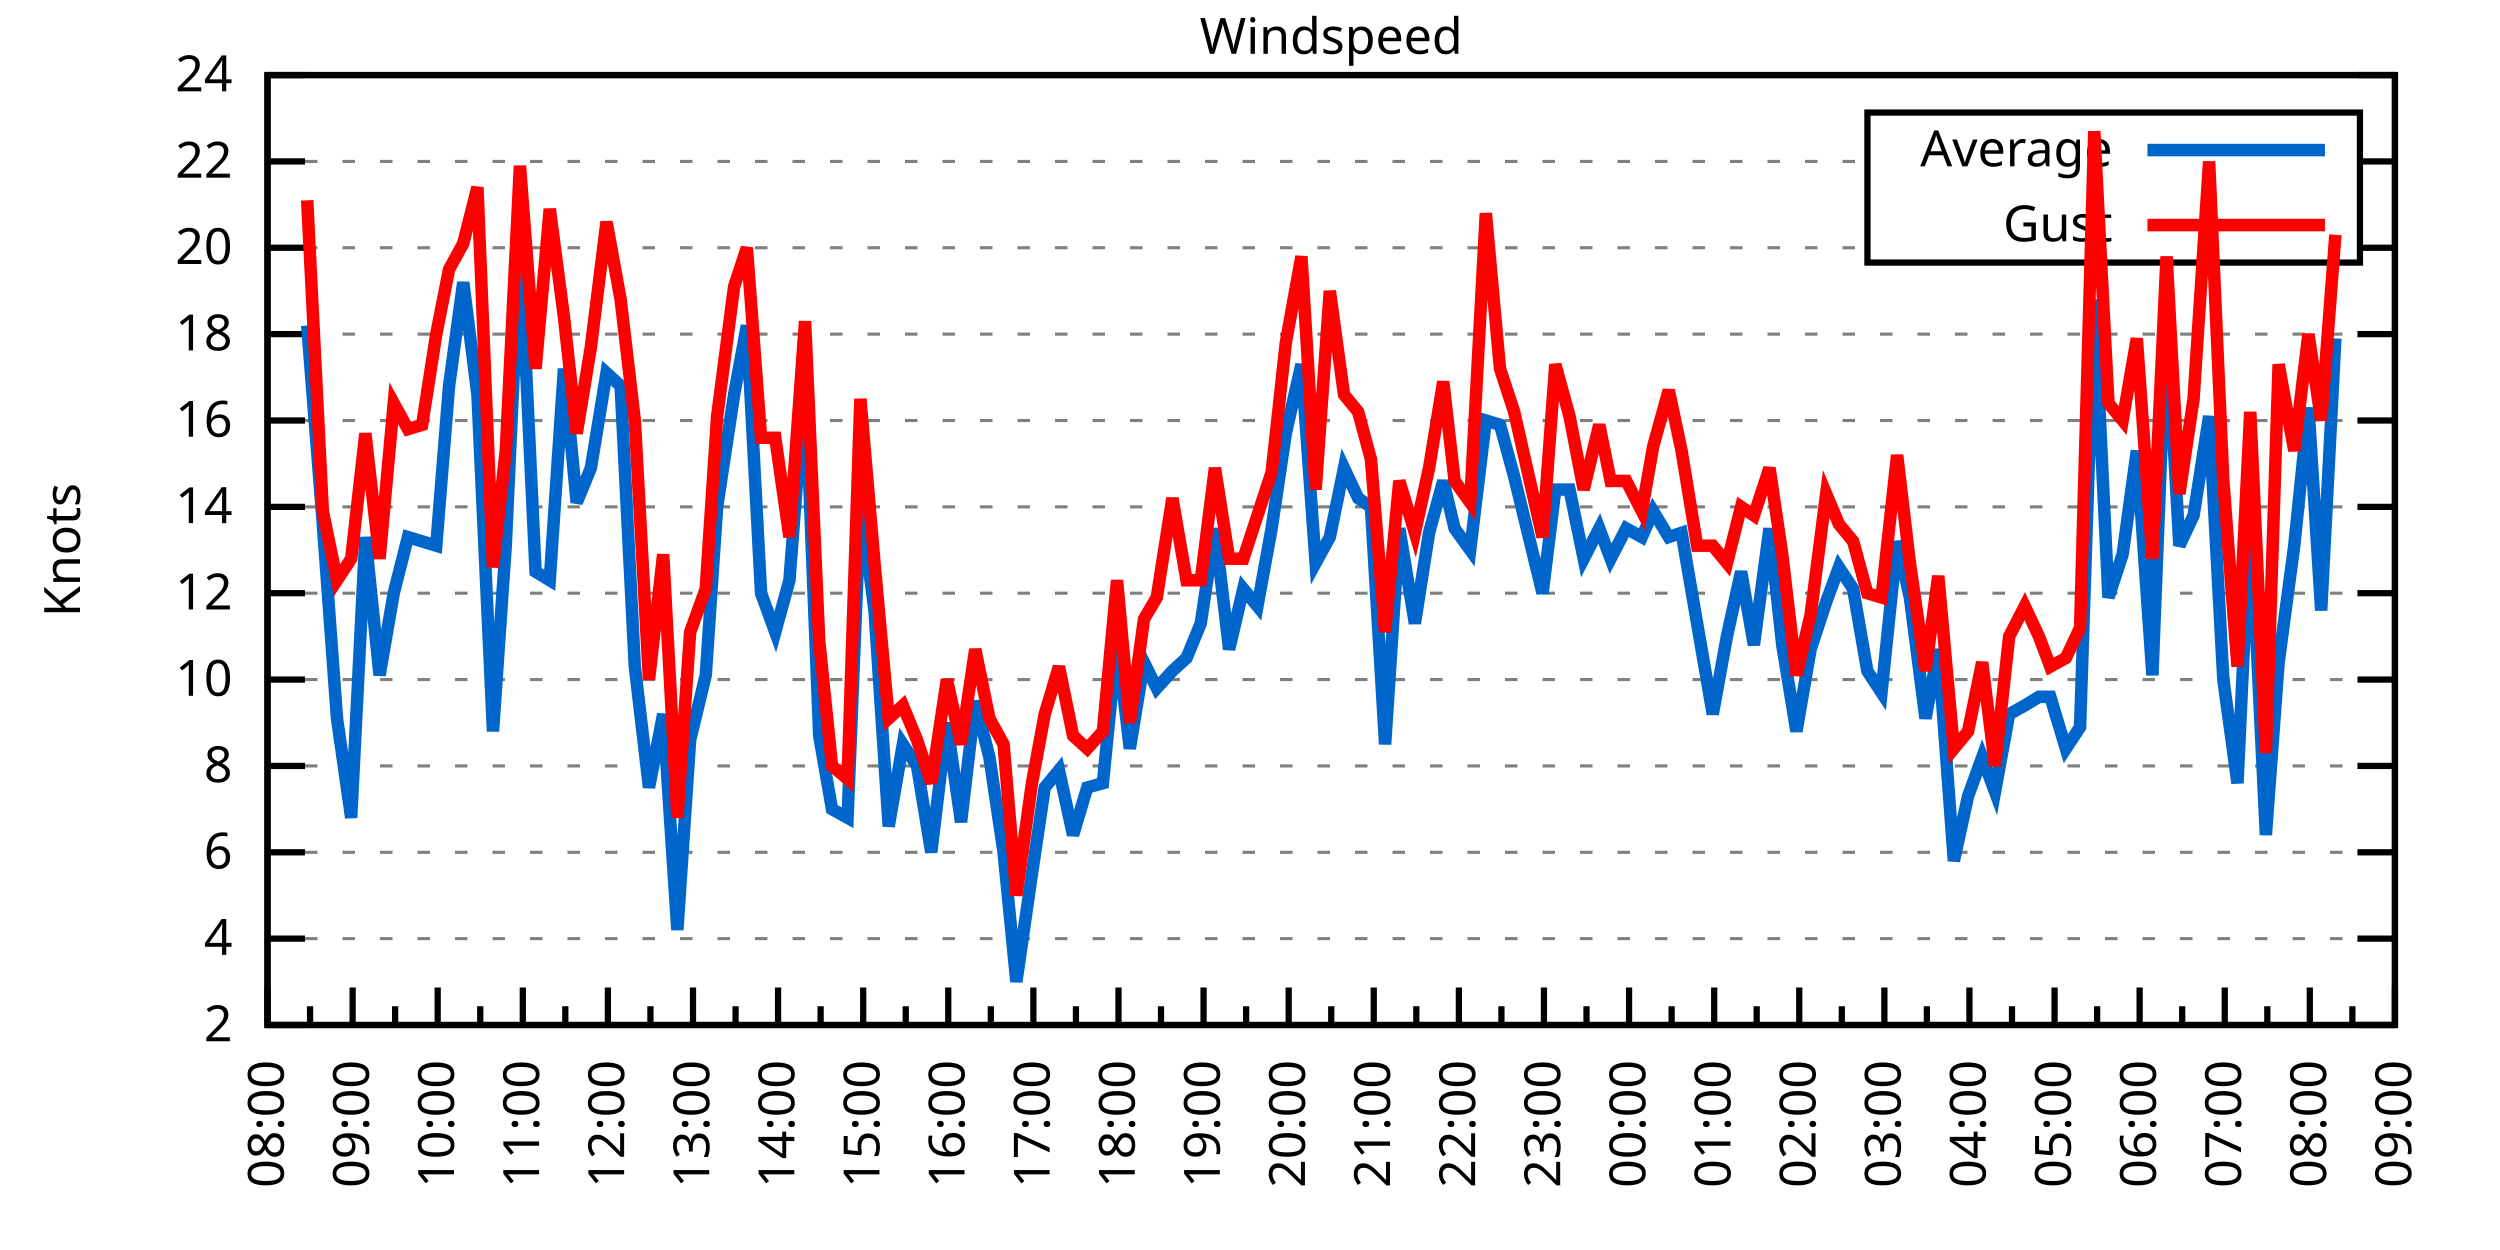
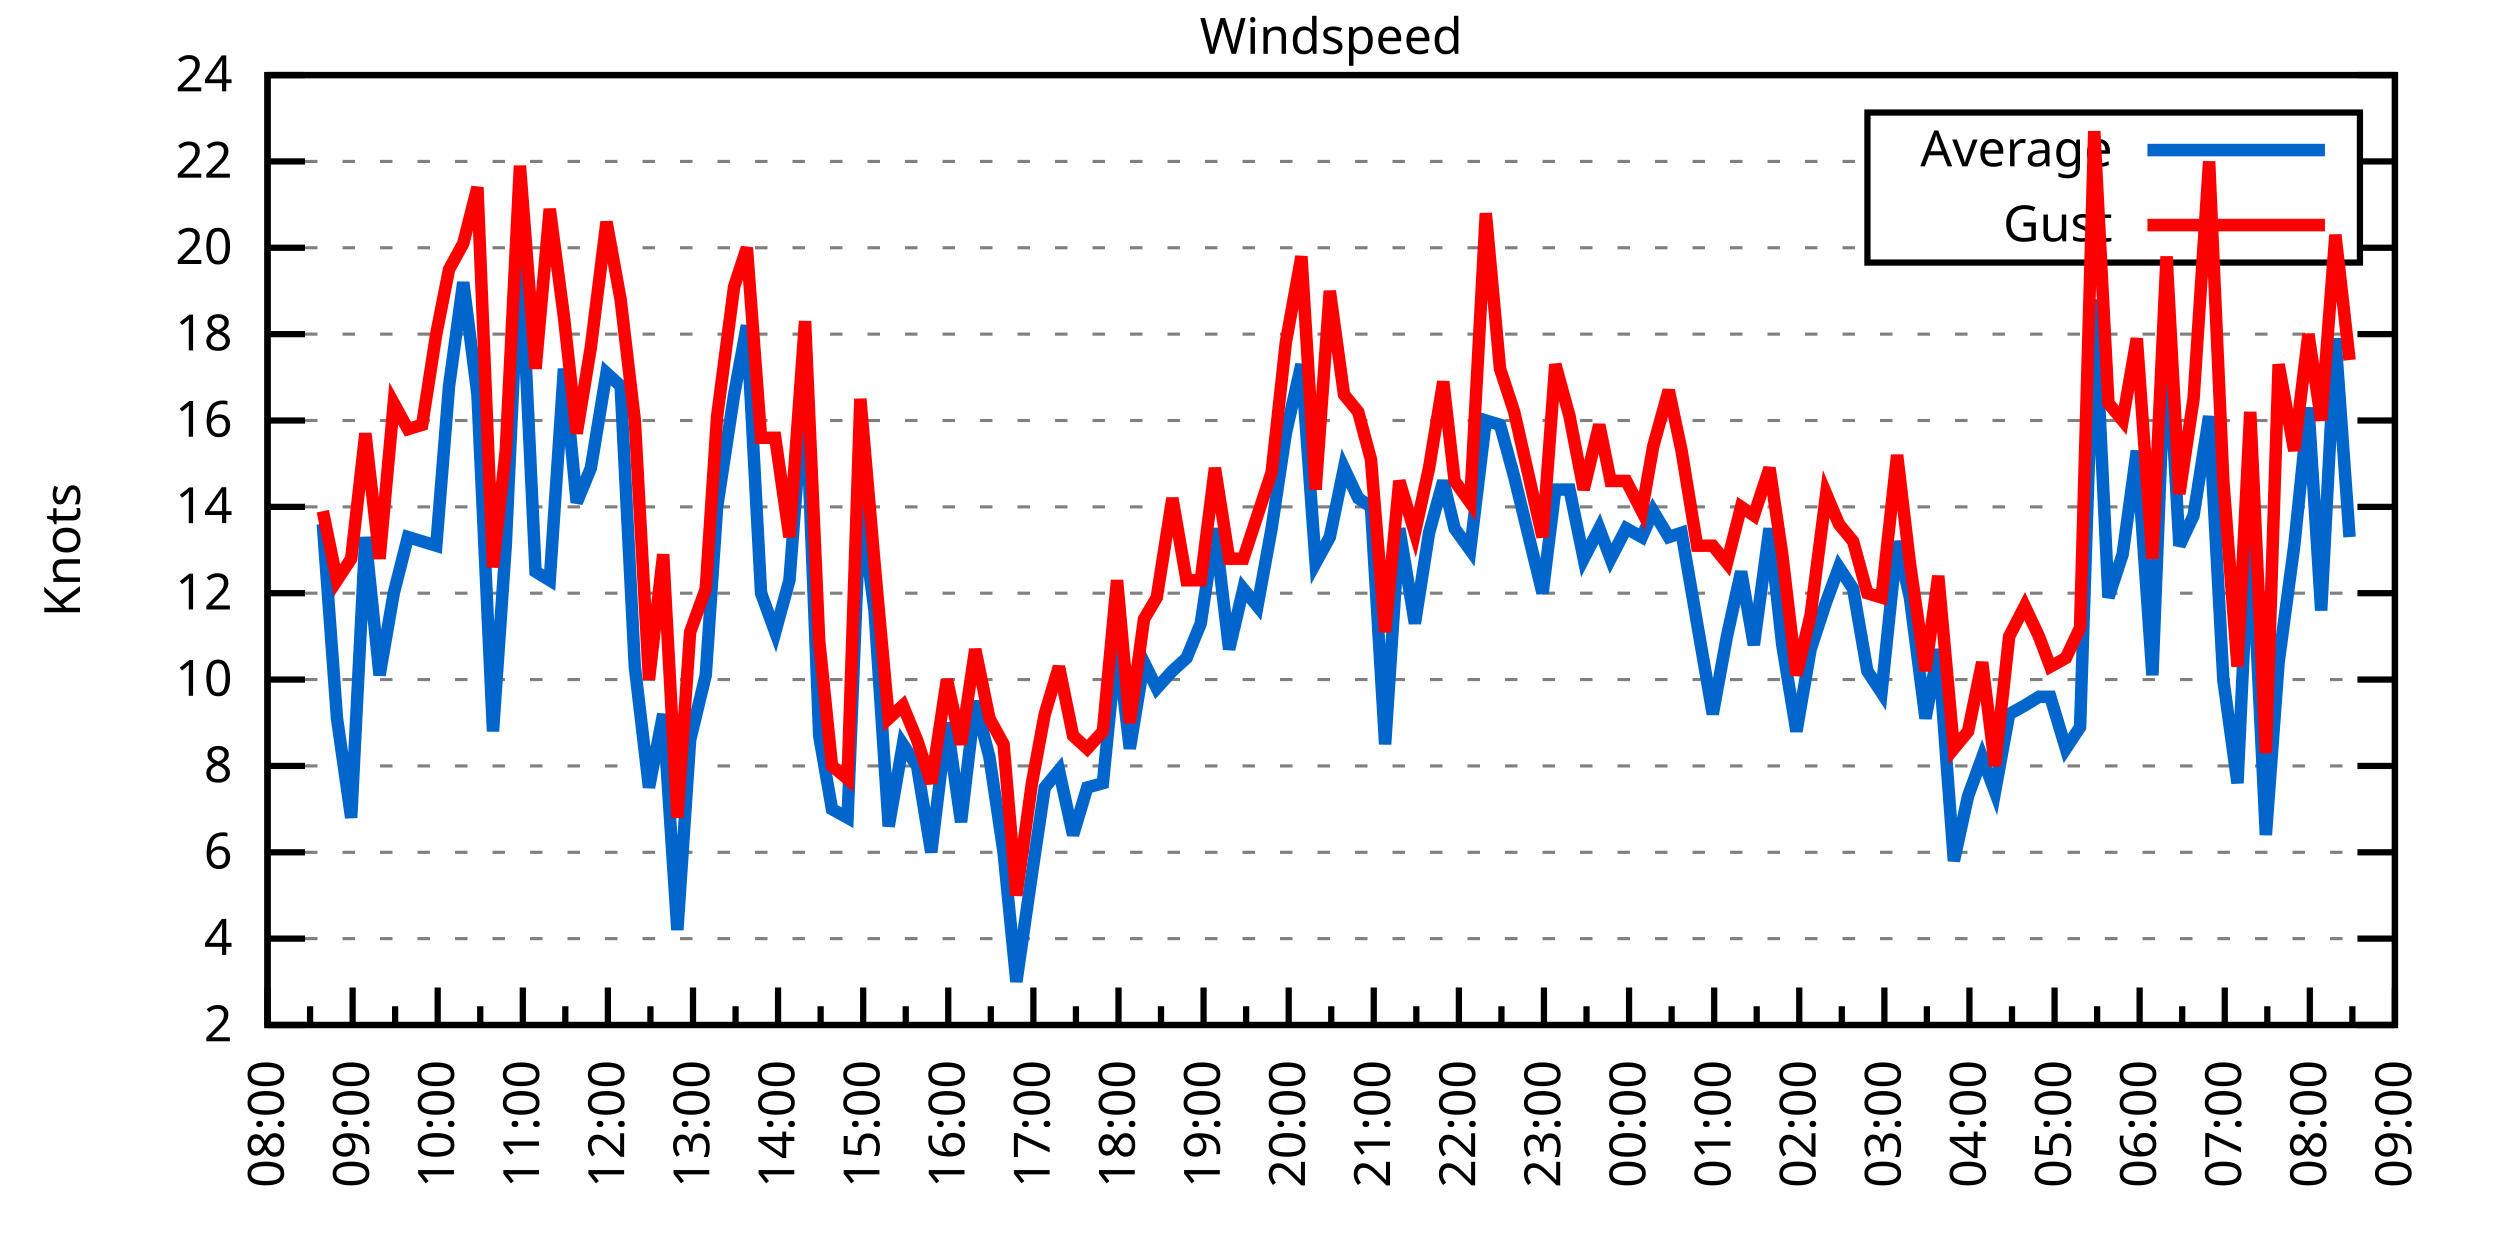
<svg xmlns="http://www.w3.org/2000/svg" xmlns:xlink="http://www.w3.org/1999/xlink" width="400" height="200" viewBox="0 0 400 200">
  <g id="gnuplot_canvas">
    <rect x="0" y="0" width="400" height="200" fill="none" />
    <defs>
      <circle id="gpDot" r="0.5" stroke-width="0.5" stroke="currentColor" />
      <path id="gpPt0" stroke-width="0.333" stroke="currentColor" d="M-1,0 h2 M0,-1 v2" />
      <path id="gpPt1" stroke-width="0.333" stroke="currentColor" d="M-1,-1 L1,1 M1,-1 L-1,1" />
      <path id="gpPt2" stroke-width="0.333" stroke="currentColor" d="M-1,0 L1,0 M0,-1 L0,1 M-1,-1 L1,1 M-1,1 L1,-1" />
      <rect id="gpPt3" stroke-width="0.333" stroke="currentColor" x="-1" y="-1" width="2" height="2" />
      <rect id="gpPt4" stroke-width="0.333" stroke="currentColor" fill="currentColor" x="-1" y="-1" width="2" height="2" />
      <circle id="gpPt5" stroke-width="0.333" stroke="currentColor" cx="0" cy="0" r="1" />
      <use xlink:href="#gpPt5" id="gpPt6" fill="currentColor" stroke="none" />
      <path id="gpPt7" stroke-width="0.333" stroke="currentColor" d="M0,-1.33 L-1.33,0.67 L1.33,0.67 z" />
      <use xlink:href="#gpPt7" id="gpPt8" fill="currentColor" stroke="none" />
      <use xlink:href="#gpPt7" id="gpPt9" stroke="currentColor" transform="rotate(180)" />
      <use xlink:href="#gpPt9" id="gpPt10" fill="currentColor" stroke="none" />
      <use xlink:href="#gpPt3" id="gpPt11" stroke="currentColor" transform="rotate(45)" />
      <use xlink:href="#gpPt11" id="gpPt12" fill="currentColor" stroke="none" />
      <path id="gpPt13" stroke-width="0.333" stroke="currentColor" d="M0,1.330 L1.265,0.411 L0.782,-1.067 L-0.782,-1.076 L-1.265,0.411 z" />
      <use xlink:href="#gpPt13" id="gpPt14" fill="currentColor" stroke="none" />
      <filter id="textbox" filterUnits="objectBoundingBox" x="0" y="0" height="1" width="1">
        <feFlood flood-color="white" flood-opacity="1" result="bgnd" />
        <feComposite in="SourceGraphic" in2="bgnd" operator="atop" />
      </filter>
      <filter id="greybox" filterUnits="objectBoundingBox" x="0" y="0" height="1" width="1">
        <feFlood flood-color="lightgrey" flood-opacity="1" result="grey" />
        <feComposite in="SourceGraphic" in2="grey" operator="atop" />
      </filter>
    </defs>
    <g fill="none" color="white" stroke="currentColor" stroke-width="1.00" stroke-linecap="butt" stroke-linejoin="miter">
</g>
    <g fill="none" color="black" stroke="currentColor" stroke-width="1.00" stroke-linecap="butt" stroke-linejoin="miter">
      <g stroke="none" shape-rendering="crispEdges">
        <polygon fill="rgb(255, 255, 255)" points="42.80,164.00 383.18,164.00 383.18,12.02 42.80,12.02 " />
      </g>
    </g>
    <g fill="none" color="black" stroke="currentColor" stroke-width="1.00" stroke-linecap="butt" stroke-linejoin="miter">
</g>
    <g fill="none" color="black" stroke="black" stroke-width="0.50" stroke-linecap="butt" stroke-linejoin="miter">
</g>
    <g fill="none" color="gray" stroke="currentColor" stroke-width="0.50" stroke-linecap="butt" stroke-linejoin="miter">
      <path stroke="gray" stroke-dasharray="2,4" class="gridline" d="M42.80,164.00 L383.19,164.00  " />
    </g>
    <g fill="none" color="gray" stroke="gray" stroke-width="1.00" stroke-linecap="butt" stroke-linejoin="miter">
</g>
    <g fill="none" color="black" stroke="currentColor" stroke-width="1.00" stroke-linecap="butt" stroke-linejoin="miter">
      <path stroke="black" d="M42.80,164.00 L48.80,164.00 M383.19,164.00 L377.19,164.00  " />
      <g transform="translate(37.20,166.60)" stroke="none" fill="black" font-family="Sans" font-size="8.00" text-anchor="end">
        <text>
          <tspan font-family="Sans"> 2</tspan>
        </text>
      </g>
    </g>
    <g fill="none" color="black" stroke="currentColor" stroke-width="1.00" stroke-linecap="butt" stroke-linejoin="miter">
</g>
    <g fill="none" color="black" stroke="black" stroke-width="0.50" stroke-linecap="butt" stroke-linejoin="miter">
</g>
    <g fill="none" color="gray" stroke="currentColor" stroke-width="0.50" stroke-linecap="butt" stroke-linejoin="miter">
      <path stroke="gray" stroke-dasharray="2,4" class="gridline" d="M42.80,150.18 L383.19,150.18  " />
    </g>
    <g fill="none" color="gray" stroke="gray" stroke-width="1.00" stroke-linecap="butt" stroke-linejoin="miter">
</g>
    <g fill="none" color="black" stroke="currentColor" stroke-width="1.00" stroke-linecap="butt" stroke-linejoin="miter">
      <path stroke="black" d="M42.80,150.18 L48.80,150.18 M383.19,150.18 L377.19,150.18  " />
      <g transform="translate(37.20,152.78)" stroke="none" fill="black" font-family="Sans" font-size="8.00" text-anchor="end">
        <text>
          <tspan font-family="Sans"> 4</tspan>
        </text>
      </g>
    </g>
    <g fill="none" color="black" stroke="currentColor" stroke-width="1.00" stroke-linecap="butt" stroke-linejoin="miter">
</g>
    <g fill="none" color="black" stroke="black" stroke-width="0.50" stroke-linecap="butt" stroke-linejoin="miter">
</g>
    <g fill="none" color="gray" stroke="currentColor" stroke-width="0.50" stroke-linecap="butt" stroke-linejoin="miter">
      <path stroke="gray" stroke-dasharray="2,4" class="gridline" d="M42.80,136.37 L383.19,136.37  " />
    </g>
    <g fill="none" color="gray" stroke="gray" stroke-width="1.00" stroke-linecap="butt" stroke-linejoin="miter">
</g>
    <g fill="none" color="black" stroke="currentColor" stroke-width="1.00" stroke-linecap="butt" stroke-linejoin="miter">
      <path stroke="black" d="M42.80,136.37 L48.80,136.37 M383.19,136.37 L377.19,136.37  " />
      <g transform="translate(37.20,138.97)" stroke="none" fill="black" font-family="Sans" font-size="8.00" text-anchor="end">
        <text>
          <tspan font-family="Sans"> 6</tspan>
        </text>
      </g>
    </g>
    <g fill="none" color="black" stroke="currentColor" stroke-width="1.00" stroke-linecap="butt" stroke-linejoin="miter">
</g>
    <g fill="none" color="black" stroke="black" stroke-width="0.50" stroke-linecap="butt" stroke-linejoin="miter">
</g>
    <g fill="none" color="gray" stroke="currentColor" stroke-width="0.50" stroke-linecap="butt" stroke-linejoin="miter">
      <path stroke="gray" stroke-dasharray="2,4" class="gridline" d="M42.80,122.55 L383.19,122.55  " />
    </g>
    <g fill="none" color="gray" stroke="gray" stroke-width="1.00" stroke-linecap="butt" stroke-linejoin="miter">
</g>
    <g fill="none" color="black" stroke="currentColor" stroke-width="1.00" stroke-linecap="butt" stroke-linejoin="miter">
      <path stroke="black" d="M42.80,122.55 L48.80,122.55 M383.19,122.55 L377.19,122.55  " />
      <g transform="translate(37.20,125.15)" stroke="none" fill="black" font-family="Sans" font-size="8.00" text-anchor="end">
        <text>
          <tspan font-family="Sans"> 8</tspan>
        </text>
      </g>
    </g>
    <g fill="none" color="black" stroke="currentColor" stroke-width="1.00" stroke-linecap="butt" stroke-linejoin="miter">
</g>
    <g fill="none" color="black" stroke="black" stroke-width="0.50" stroke-linecap="butt" stroke-linejoin="miter">
</g>
    <g fill="none" color="gray" stroke="currentColor" stroke-width="0.50" stroke-linecap="butt" stroke-linejoin="miter">
      <path stroke="gray" stroke-dasharray="2,4" class="gridline" d="M42.80,108.73 L383.19,108.73  " />
    </g>
    <g fill="none" color="gray" stroke="gray" stroke-width="1.00" stroke-linecap="butt" stroke-linejoin="miter">
</g>
    <g fill="none" color="black" stroke="currentColor" stroke-width="1.00" stroke-linecap="butt" stroke-linejoin="miter">
      <path stroke="black" d="M42.80,108.73 L48.80,108.73 M383.19,108.73 L377.19,108.73  " />
      <g transform="translate(37.20,111.33)" stroke="none" fill="black" font-family="Sans" font-size="8.00" text-anchor="end">
        <text>
          <tspan font-family="Sans"> 10</tspan>
        </text>
      </g>
    </g>
    <g fill="none" color="black" stroke="currentColor" stroke-width="1.00" stroke-linecap="butt" stroke-linejoin="miter">
</g>
    <g fill="none" color="black" stroke="black" stroke-width="0.50" stroke-linecap="butt" stroke-linejoin="miter">
</g>
    <g fill="none" color="gray" stroke="currentColor" stroke-width="0.50" stroke-linecap="butt" stroke-linejoin="miter">
      <path stroke="gray" stroke-dasharray="2,4" class="gridline" d="M42.80,94.91 L383.19,94.91  " />
    </g>
    <g fill="none" color="gray" stroke="gray" stroke-width="1.00" stroke-linecap="butt" stroke-linejoin="miter">
</g>
    <g fill="none" color="black" stroke="currentColor" stroke-width="1.00" stroke-linecap="butt" stroke-linejoin="miter">
      <path stroke="black" d="M42.80,94.91 L48.80,94.91 M383.19,94.91 L377.19,94.91  " />
      <g transform="translate(37.20,97.51)" stroke="none" fill="black" font-family="Sans" font-size="8.00" text-anchor="end">
        <text>
          <tspan font-family="Sans"> 12</tspan>
        </text>
      </g>
    </g>
    <g fill="none" color="black" stroke="currentColor" stroke-width="1.00" stroke-linecap="butt" stroke-linejoin="miter">
</g>
    <g fill="none" color="black" stroke="black" stroke-width="0.50" stroke-linecap="butt" stroke-linejoin="miter">
</g>
    <g fill="none" color="gray" stroke="currentColor" stroke-width="0.50" stroke-linecap="butt" stroke-linejoin="miter">
      <path stroke="gray" stroke-dasharray="2,4" class="gridline" d="M42.80,81.10 L383.19,81.10  " />
    </g>
    <g fill="none" color="gray" stroke="gray" stroke-width="1.00" stroke-linecap="butt" stroke-linejoin="miter">
</g>
    <g fill="none" color="black" stroke="currentColor" stroke-width="1.00" stroke-linecap="butt" stroke-linejoin="miter">
      <path stroke="black" d="M42.80,81.10 L48.80,81.10 M383.19,81.10 L377.19,81.10  " />
      <g transform="translate(37.20,83.70)" stroke="none" fill="black" font-family="Sans" font-size="8.00" text-anchor="end">
        <text>
          <tspan font-family="Sans"> 14</tspan>
        </text>
      </g>
    </g>
    <g fill="none" color="black" stroke="currentColor" stroke-width="1.00" stroke-linecap="butt" stroke-linejoin="miter">
</g>
    <g fill="none" color="black" stroke="black" stroke-width="0.50" stroke-linecap="butt" stroke-linejoin="miter">
</g>
    <g fill="none" color="gray" stroke="currentColor" stroke-width="0.50" stroke-linecap="butt" stroke-linejoin="miter">
      <path stroke="gray" stroke-dasharray="2,4" class="gridline" d="M42.80,67.28 L383.19,67.28  " />
    </g>
    <g fill="none" color="gray" stroke="gray" stroke-width="1.00" stroke-linecap="butt" stroke-linejoin="miter">
</g>
    <g fill="none" color="black" stroke="currentColor" stroke-width="1.00" stroke-linecap="butt" stroke-linejoin="miter">
      <path stroke="black" d="M42.80,67.28 L48.80,67.28 M383.19,67.28 L377.19,67.28  " />
      <g transform="translate(37.20,69.88)" stroke="none" fill="black" font-family="Sans" font-size="8.00" text-anchor="end">
        <text>
          <tspan font-family="Sans"> 16</tspan>
        </text>
      </g>
    </g>
    <g fill="none" color="black" stroke="currentColor" stroke-width="1.00" stroke-linecap="butt" stroke-linejoin="miter">
</g>
    <g fill="none" color="black" stroke="black" stroke-width="0.50" stroke-linecap="butt" stroke-linejoin="miter">
</g>
    <g fill="none" color="gray" stroke="currentColor" stroke-width="0.50" stroke-linecap="butt" stroke-linejoin="miter">
      <path stroke="gray" stroke-dasharray="2,4" class="gridline" d="M42.80,53.46 L383.19,53.46  " />
    </g>
    <g fill="none" color="gray" stroke="gray" stroke-width="1.00" stroke-linecap="butt" stroke-linejoin="miter">
</g>
    <g fill="none" color="black" stroke="currentColor" stroke-width="1.00" stroke-linecap="butt" stroke-linejoin="miter">
      <path stroke="black" d="M42.80,53.46 L48.80,53.46 M383.19,53.46 L377.19,53.46  " />
      <g transform="translate(37.20,56.06)" stroke="none" fill="black" font-family="Sans" font-size="8.00" text-anchor="end">
        <text>
          <tspan font-family="Sans"> 18</tspan>
        </text>
      </g>
    </g>
    <g fill="none" color="black" stroke="currentColor" stroke-width="1.00" stroke-linecap="butt" stroke-linejoin="miter">
</g>
    <g fill="none" color="black" stroke="black" stroke-width="0.50" stroke-linecap="butt" stroke-linejoin="miter">
</g>
    <g fill="none" color="gray" stroke="currentColor" stroke-width="0.50" stroke-linecap="butt" stroke-linejoin="miter">
      <path stroke="gray" stroke-dasharray="2,4" class="gridline" d="M42.80,39.64 L298.79,39.64 M377.59,39.64 L383.19,39.64  " />
    </g>
    <g fill="none" color="gray" stroke="gray" stroke-width="1.00" stroke-linecap="butt" stroke-linejoin="miter">
</g>
    <g fill="none" color="black" stroke="currentColor" stroke-width="1.00" stroke-linecap="butt" stroke-linejoin="miter">
      <path stroke="black" d="M42.80,39.64 L48.80,39.64 M383.19,39.64 L377.19,39.64  " />
      <g transform="translate(37.20,42.24)" stroke="none" fill="black" font-family="Sans" font-size="8.00" text-anchor="end">
        <text>
          <tspan font-family="Sans"> 20</tspan>
        </text>
      </g>
    </g>
    <g fill="none" color="black" stroke="currentColor" stroke-width="1.00" stroke-linecap="butt" stroke-linejoin="miter">
</g>
    <g fill="none" color="black" stroke="black" stroke-width="0.50" stroke-linecap="butt" stroke-linejoin="miter">
</g>
    <g fill="none" color="gray" stroke="currentColor" stroke-width="0.50" stroke-linecap="butt" stroke-linejoin="miter">
      <path stroke="gray" stroke-dasharray="2,4" class="gridline" d="M42.80,25.83 L298.79,25.83 M377.59,25.83 L383.19,25.83  " />
    </g>
    <g fill="none" color="gray" stroke="gray" stroke-width="1.00" stroke-linecap="butt" stroke-linejoin="miter">
</g>
    <g fill="none" color="black" stroke="currentColor" stroke-width="1.00" stroke-linecap="butt" stroke-linejoin="miter">
      <path stroke="black" d="M42.80,25.83 L48.80,25.83 M383.19,25.83 L377.19,25.83  " />
      <g transform="translate(37.20,28.43)" stroke="none" fill="black" font-family="Sans" font-size="8.00" text-anchor="end">
        <text>
          <tspan font-family="Sans"> 22</tspan>
        </text>
      </g>
    </g>
    <g fill="none" color="black" stroke="currentColor" stroke-width="1.00" stroke-linecap="butt" stroke-linejoin="miter">
</g>
    <g fill="none" color="black" stroke="black" stroke-width="0.50" stroke-linecap="butt" stroke-linejoin="miter">
</g>
    <g fill="none" color="gray" stroke="currentColor" stroke-width="0.50" stroke-linecap="butt" stroke-linejoin="miter">
      <path stroke="gray" stroke-dasharray="2,4" class="gridline" d="M42.80,12.01 L383.19,12.01  " />
    </g>
    <g fill="none" color="gray" stroke="gray" stroke-width="1.00" stroke-linecap="butt" stroke-linejoin="miter">
</g>
    <g fill="none" color="black" stroke="currentColor" stroke-width="1.00" stroke-linecap="butt" stroke-linejoin="miter">
      <path stroke="black" d="M42.80,12.01 L48.80,12.01 M383.19,12.01 L377.19,12.01  " />
      <g transform="translate(37.20,14.61)" stroke="none" fill="black" font-family="Sans" font-size="8.00" text-anchor="end">
        <text>
          <tspan font-family="Sans"> 24</tspan>
        </text>
      </g>
    </g>
    <g fill="none" color="black" stroke="currentColor" stroke-width="1.00" stroke-linecap="butt" stroke-linejoin="miter">
      <path stroke="black" d="M42.80,164.00 L42.80,158.00  " />
      <g transform="translate(45.40,169.60) rotate(270)" stroke="none" fill="black" font-family="Sans" font-size="8.00" text-anchor="end">
        <text>
          <tspan font-family="Sans">08:00</tspan>
        </text>
      </g>
    </g>
    <g fill="none" color="black" stroke="currentColor" stroke-width="1.00" stroke-linecap="butt" stroke-linejoin="miter">
      <path stroke="black" d="M49.61,164.00 L49.61,161.00 M56.42,164.00 L56.42,158.00  " />
      <g transform="translate(59.02,169.60) rotate(270)" stroke="none" fill="black" font-family="Sans" font-size="8.00" text-anchor="end">
        <text>
          <tspan font-family="Sans">09:00</tspan>
        </text>
      </g>
    </g>
    <g fill="none" color="black" stroke="currentColor" stroke-width="1.00" stroke-linecap="butt" stroke-linejoin="miter">
      <path stroke="black" d="M63.22,164.00 L63.22,161.00 M70.03,164.00 L70.03,158.00  " />
      <g transform="translate(72.63,169.60) rotate(270)" stroke="none" fill="black" font-family="Sans" font-size="8.00" text-anchor="end">
        <text>
          <tspan font-family="Sans">10:00</tspan>
        </text>
      </g>
    </g>
    <g fill="none" color="black" stroke="currentColor" stroke-width="1.00" stroke-linecap="butt" stroke-linejoin="miter">
      <path stroke="black" d="M76.84,164.00 L76.84,161.00 M83.65,164.00 L83.65,158.00  " />
      <g transform="translate(86.25,169.60) rotate(270)" stroke="none" fill="black" font-family="Sans" font-size="8.00" text-anchor="end">
        <text>
          <tspan font-family="Sans">11:00</tspan>
        </text>
      </g>
    </g>
    <g fill="none" color="black" stroke="currentColor" stroke-width="1.00" stroke-linecap="butt" stroke-linejoin="miter">
      <path stroke="black" d="M90.45,164.00 L90.45,161.00 M97.26,164.00 L97.26,158.00  " />
      <g transform="translate(99.86,169.60) rotate(270)" stroke="none" fill="black" font-family="Sans" font-size="8.00" text-anchor="end">
        <text>
          <tspan font-family="Sans">12:00</tspan>
        </text>
      </g>
    </g>
    <g fill="none" color="black" stroke="currentColor" stroke-width="1.00" stroke-linecap="butt" stroke-linejoin="miter">
      <path stroke="black" d="M104.07,164.00 L104.07,161.00 M110.88,164.00 L110.88,158.00  " />
      <g transform="translate(113.48,169.60) rotate(270)" stroke="none" fill="black" font-family="Sans" font-size="8.00" text-anchor="end">
        <text>
          <tspan font-family="Sans">13:00</tspan>
        </text>
      </g>
    </g>
    <g fill="none" color="black" stroke="currentColor" stroke-width="1.00" stroke-linecap="butt" stroke-linejoin="miter">
      <path stroke="black" d="M117.69,164.00 L117.69,161.00 M124.49,164.00 L124.49,158.00  " />
      <g transform="translate(127.09,169.60) rotate(270)" stroke="none" fill="black" font-family="Sans" font-size="8.00" text-anchor="end">
        <text>
          <tspan font-family="Sans">14:00</tspan>
        </text>
      </g>
    </g>
    <g fill="none" color="black" stroke="currentColor" stroke-width="1.00" stroke-linecap="butt" stroke-linejoin="miter">
      <path stroke="black" d="M131.30,164.00 L131.30,161.00 M138.11,164.00 L138.11,158.00  " />
      <g transform="translate(140.71,169.60) rotate(270)" stroke="none" fill="black" font-family="Sans" font-size="8.00" text-anchor="end">
        <text>
          <tspan font-family="Sans">15:00</tspan>
        </text>
      </g>
    </g>
    <g fill="none" color="black" stroke="currentColor" stroke-width="1.00" stroke-linecap="butt" stroke-linejoin="miter">
      <path stroke="black" d="M144.92,164.00 L144.92,161.00 M151.72,164.00 L151.72,158.00  " />
      <g transform="translate(154.32,169.60) rotate(270)" stroke="none" fill="black" font-family="Sans" font-size="8.00" text-anchor="end">
        <text>
          <tspan font-family="Sans">16:00</tspan>
        </text>
      </g>
    </g>
    <g fill="none" color="black" stroke="currentColor" stroke-width="1.00" stroke-linecap="butt" stroke-linejoin="miter">
      <path stroke="black" d="M158.53,164.00 L158.53,161.00 M165.34,164.00 L165.34,158.00  " />
      <g transform="translate(167.94,169.60) rotate(270)" stroke="none" fill="black" font-family="Sans" font-size="8.00" text-anchor="end">
        <text>
          <tspan font-family="Sans">17:00</tspan>
        </text>
      </g>
    </g>
    <g fill="none" color="black" stroke="currentColor" stroke-width="1.00" stroke-linecap="butt" stroke-linejoin="miter">
      <path stroke="black" d="M172.15,164.00 L172.15,161.00 M178.96,164.00 L178.96,158.00  " />
      <g transform="translate(181.56,169.60) rotate(270)" stroke="none" fill="black" font-family="Sans" font-size="8.00" text-anchor="end">
        <text>
          <tspan font-family="Sans">18:00</tspan>
        </text>
      </g>
    </g>
    <g fill="none" color="black" stroke="currentColor" stroke-width="1.00" stroke-linecap="butt" stroke-linejoin="miter">
      <path stroke="black" d="M185.76,164.00 L185.76,161.00 M192.57,164.00 L192.57,158.00  " />
      <g transform="translate(195.17,169.60) rotate(270)" stroke="none" fill="black" font-family="Sans" font-size="8.00" text-anchor="end">
        <text>
          <tspan font-family="Sans">19:00</tspan>
        </text>
      </g>
    </g>
    <g fill="none" color="black" stroke="currentColor" stroke-width="1.00" stroke-linecap="butt" stroke-linejoin="miter">
      <path stroke="black" d="M199.38,164.00 L199.38,161.00 M206.19,164.00 L206.19,158.00  " />
      <g transform="translate(208.79,169.60) rotate(270)" stroke="none" fill="black" font-family="Sans" font-size="8.00" text-anchor="end">
        <text>
          <tspan font-family="Sans">20:00</tspan>
        </text>
      </g>
    </g>
    <g fill="none" color="black" stroke="currentColor" stroke-width="1.00" stroke-linecap="butt" stroke-linejoin="miter">
      <path stroke="black" d="M213.00,164.00 L213.00,161.00 M219.80,164.00 L219.80,158.00  " />
      <g transform="translate(222.40,169.60) rotate(270)" stroke="none" fill="black" font-family="Sans" font-size="8.00" text-anchor="end">
        <text>
          <tspan font-family="Sans">21:00</tspan>
        </text>
      </g>
    </g>
    <g fill="none" color="black" stroke="currentColor" stroke-width="1.00" stroke-linecap="butt" stroke-linejoin="miter">
      <path stroke="black" d="M226.61,164.00 L226.61,161.00 M233.42,164.00 L233.42,158.00  " />
      <g transform="translate(236.02,169.60) rotate(270)" stroke="none" fill="black" font-family="Sans" font-size="8.00" text-anchor="end">
        <text>
          <tspan font-family="Sans">22:00</tspan>
        </text>
      </g>
    </g>
    <g fill="none" color="black" stroke="currentColor" stroke-width="1.00" stroke-linecap="butt" stroke-linejoin="miter">
      <path stroke="black" d="M240.23,164.00 L240.23,161.00 M247.03,164.00 L247.03,158.00  " />
      <g transform="translate(249.63,169.60) rotate(270)" stroke="none" fill="black" font-family="Sans" font-size="8.00" text-anchor="end">
        <text>
          <tspan font-family="Sans">23:00</tspan>
        </text>
      </g>
    </g>
    <g fill="none" color="black" stroke="currentColor" stroke-width="1.00" stroke-linecap="butt" stroke-linejoin="miter">
      <path stroke="black" d="M253.84,164.00 L253.84,161.00 M260.65,164.00 L260.65,158.00  " />
      <g transform="translate(263.25,169.60) rotate(270)" stroke="none" fill="black" font-family="Sans" font-size="8.00" text-anchor="end">
        <text>
          <tspan font-family="Sans">00:00</tspan>
        </text>
      </g>
    </g>
    <g fill="none" color="black" stroke="currentColor" stroke-width="1.00" stroke-linecap="butt" stroke-linejoin="miter">
      <path stroke="black" d="M267.46,164.00 L267.46,161.00 M274.27,164.00 L274.27,158.00  " />
      <g transform="translate(276.87,169.60) rotate(270)" stroke="none" fill="black" font-family="Sans" font-size="8.00" text-anchor="end">
        <text>
          <tspan font-family="Sans">01:00</tspan>
        </text>
      </g>
    </g>
    <g fill="none" color="black" stroke="currentColor" stroke-width="1.00" stroke-linecap="butt" stroke-linejoin="miter">
      <path stroke="black" d="M281.07,164.00 L281.07,161.00 M287.88,164.00 L287.88,158.00  " />
      <g transform="translate(290.48,169.60) rotate(270)" stroke="none" fill="black" font-family="Sans" font-size="8.00" text-anchor="end">
        <text>
          <tspan font-family="Sans">02:00</tspan>
        </text>
      </g>
    </g>
    <g fill="none" color="black" stroke="currentColor" stroke-width="1.00" stroke-linecap="butt" stroke-linejoin="miter">
      <path stroke="black" d="M294.69,164.00 L294.69,161.00 M301.50,164.00 L301.50,158.00  " />
      <g transform="translate(304.10,169.60) rotate(270)" stroke="none" fill="black" font-family="Sans" font-size="8.00" text-anchor="end">
        <text>
          <tspan font-family="Sans">03:00</tspan>
        </text>
      </g>
    </g>
    <g fill="none" color="black" stroke="currentColor" stroke-width="1.00" stroke-linecap="butt" stroke-linejoin="miter">
      <path stroke="black" d="M308.30,164.00 L308.30,161.00 M315.11,164.00 L315.11,158.00  " />
      <g transform="translate(317.71,169.60) rotate(270)" stroke="none" fill="black" font-family="Sans" font-size="8.00" text-anchor="end">
        <text>
          <tspan font-family="Sans">04:00</tspan>
        </text>
      </g>
    </g>
    <g fill="none" color="black" stroke="currentColor" stroke-width="1.00" stroke-linecap="butt" stroke-linejoin="miter">
      <path stroke="black" d="M321.92,164.00 L321.92,161.00 M328.73,164.00 L328.73,158.00  " />
      <g transform="translate(331.33,169.60) rotate(270)" stroke="none" fill="black" font-family="Sans" font-size="8.00" text-anchor="end">
        <text>
          <tspan font-family="Sans">05:00</tspan>
        </text>
      </g>
    </g>
    <g fill="none" color="black" stroke="currentColor" stroke-width="1.00" stroke-linecap="butt" stroke-linejoin="miter">
      <path stroke="black" d="M335.54,164.00 L335.54,161.00 M342.34,164.00 L342.34,158.00  " />
      <g transform="translate(344.94,169.60) rotate(270)" stroke="none" fill="black" font-family="Sans" font-size="8.00" text-anchor="end">
        <text>
          <tspan font-family="Sans">06:00</tspan>
        </text>
      </g>
    </g>
    <g fill="none" color="black" stroke="currentColor" stroke-width="1.00" stroke-linecap="butt" stroke-linejoin="miter">
      <path stroke="black" d="M349.15,164.00 L349.15,161.00 M355.96,164.00 L355.96,158.00  " />
      <g transform="translate(358.56,169.60) rotate(270)" stroke="none" fill="black" font-family="Sans" font-size="8.00" text-anchor="end">
        <text>
          <tspan font-family="Sans">07:00</tspan>
        </text>
      </g>
    </g>
    <g fill="none" color="black" stroke="currentColor" stroke-width="1.00" stroke-linecap="butt" stroke-linejoin="miter">
      <path stroke="black" d="M362.77,164.00 L362.77,161.00 M369.57,164.00 L369.57,158.00  " />
      <g transform="translate(372.17,169.60) rotate(270)" stroke="none" fill="black" font-family="Sans" font-size="8.00" text-anchor="end">
        <text>
          <tspan font-family="Sans">08:00</tspan>
        </text>
      </g>
    </g>
    <g fill="none" color="black" stroke="currentColor" stroke-width="1.00" stroke-linecap="butt" stroke-linejoin="miter">
      <path stroke="black" d="M376.38,164.00 L376.38,161.00 M383.19,164.00 L383.19,158.00  " />
      <g transform="translate(385.79,169.60) rotate(270)" stroke="none" fill="black" font-family="Sans" font-size="8.00" text-anchor="end">
        <text>
          <tspan font-family="Sans">09:00</tspan>
        </text>
      </g>
    </g>
    <g fill="none" color="black" stroke="currentColor" stroke-width="1.00" stroke-linecap="butt" stroke-linejoin="miter">
</g>
    <g fill="none" color="black" stroke="currentColor" stroke-width="1.00" stroke-linecap="butt" stroke-linejoin="miter">
      <path stroke="black" d="M42.80,12.01 L42.80,164.00 L383.19,164.00 L383.19,12.01 L42.80,12.01 Z  " />
    </g>
    <g fill="none" color="black" stroke="currentColor" stroke-width="1.00" stroke-linecap="butt" stroke-linejoin="miter">
      <g transform="translate(12.80,88.01) rotate(270)" stroke="none" fill="black" font-family="Sans" font-size="8.00" text-anchor="middle">
        <text>
          <tspan font-family="Sans">Knots</tspan>
        </text>
      </g>
    </g>
    <g fill="none" color="black" stroke="currentColor" stroke-width="1.00" stroke-linecap="butt" stroke-linejoin="miter">
</g>
    <g fill="none" color="black" stroke="currentColor" stroke-width="1.00" stroke-linecap="butt" stroke-linejoin="miter">
      <path stroke="black" d="M298.79,42.01 L298.79,18.01 L377.59,18.01 L377.59,42.01 L298.79,42.01 Z  " />
    </g>
    <g id="Windspeed_plot_1">
      <g fill="none" color="white" stroke="black" stroke-width="2.00" stroke-linecap="butt" stroke-linejoin="miter">
</g>
      <g fill="none" color="black" stroke="currentColor" stroke-width="2.00" stroke-linecap="butt" stroke-linejoin="miter">
        <g transform="translate(337.99,26.61)" stroke="none" fill="black" font-family="Sans" font-size="8.00" text-anchor="end">
          <text>
            <tspan font-family="Sans">Average</tspan>
          </text>
        </g>
      </g>
      <g fill="none" color="black" stroke="currentColor" stroke-width="2.00" stroke-linecap="butt" stroke-linejoin="miter">
-         <path stroke="rgb(  0, 102, 204)" d="M343.59,24.01 L371.99,24.01 M49.15,52.08 L51.65,83.86 L53.92,114.95 L56.19,130.84 L58.46,85.93 L60.73,108.04   L63.00,94.91 L65.27,85.93 L67.54,86.62 L69.80,87.31 L71.85,61.75 L74.12,45.17 L76.39,63.13 L78.88,117.02   L80.92,87.31 L83.19,38.26 L85.69,91.46 L87.96,92.84 L90.23,58.99 L92.27,80.41 L94.54,74.88 L97.04,59.68   L99.30,61.75 L101.57,106.66 L103.84,126.00 L106.11,114.26 L108.38,148.80 L110.42,118.40 L112.92,108.04 L114.74,81.10   L117.46,63.13 L119.50,52.08 L121.77,94.91 L124.04,101.13 L126.31,92.84 L128.81,60.37 L131.07,117.71 L133.12,129.46   L135.61,130.84 L137.66,80.41 L139.92,97.68 L142.19,132.22 L144.46,119.09 L146.73,122.55 L149.00,136.37 L151.50,115.64   L153.77,131.53 L156.04,112.19 L158.31,121.17 L160.57,136.37 L162.62,157.09 L165.11,139.82 L167.16,126.00 L169.43,123.24   L171.69,133.60 L173.96,126.00 L176.46,125.31 L178.73,102.51 L180.77,119.78 L183.04,105.97 L185.08,110.11 L187.58,107.35   L189.85,105.28 L192.12,99.75 L194.39,84.55 L196.66,103.89 L198.93,94.22 L201.19,96.99 L203.46,84.55 L205.73,69.35   L208.23,58.30 L210.50,90.08 L212.77,85.93 L215.04,74.88 L217.31,79.71 L219.35,81.10 L221.62,119.09 L223.89,84.55   L226.38,99.75 L228.65,85.24 L230.92,76.95 L232.74,84.55 L235.23,88.00 L237.73,67.28 L240.00,67.97 L242.27,76.26   L246.81,94.91 L248.85,78.33 L251.12,78.33 L253.39,89.39 L255.88,84.55 L257.70,89.39 L260.20,84.55 L262.69,85.93   L264.51,81.79 L267.00,85.93 L269.05,85.24 L271.54,99.75 L274.04,114.26 L276.31,101.82 L278.58,91.46 L280.62,103.20   L283.12,84.55 L285.16,103.20 L287.43,117.02 L289.70,103.89 L292.19,96.30 L294.23,90.77 L296.50,94.22 L298.77,107.35   L301.04,110.80 L303.54,86.62 L305.58,95.60 L308.08,114.95 L310.12,103.89 L312.62,137.75 L314.89,127.38 L317.15,121.17   L319.20,126.69 L321.47,114.26 L323.96,112.88 L326.23,111.49 L328.05,111.49 L330.54,119.78 L332.81,116.33 L335.08,47.93   L337.35,95.60 L339.62,88.70 L341.89,72.12 L344.39,108.04 L346.65,50.70 L348.70,87.31 L350.97,82.48 L353.46,66.59   L355.73,108.73 L358.00,125.31 L360.04,81.79 L362.54,133.60 L364.58,105.97 L367.08,87.31 L369.35,65.21 L371.39,97.68   L373.66,54.15  " />
+         <path stroke="rgb(  0, 102, 204)" d="M343.59,24.01 L371.99,24.01 M51.65,83.86 L53.92,114.95 L56.19,130.84 L58.46,85.93 L60.73,108.04 L63.00,94.91   L65.27,85.93 L67.54,86.62 L69.80,87.31 L71.85,61.75 L74.12,45.17 L76.39,63.13 L78.88,117.02 L80.92,87.31   L83.19,38.26 L85.69,91.46 L87.96,92.84 L90.23,58.99 L92.27,80.41 L94.54,74.88 L97.04,59.68 L99.30,61.75   L101.57,106.66 L103.84,126.00 L106.11,114.26 L108.38,148.80 L110.42,118.40 L112.92,108.04 L114.74,81.10 L117.46,63.13   L119.50,52.08 L121.77,94.91 L124.04,101.13 L126.31,92.84 L128.81,60.37 L131.07,117.71 L133.12,129.46 L135.61,130.84   L137.66,80.41 L139.92,97.68 L142.19,132.22 L144.46,119.09 L146.73,122.55 L149.00,136.37 L151.50,115.64 L153.77,131.53   L156.04,112.19 L158.31,121.17 L160.57,136.37 L162.62,157.09 L165.11,139.82 L167.16,126.00 L169.43,123.24 L171.69,133.60   L173.96,126.00 L176.46,125.31 L178.73,102.51 L180.77,119.78 L183.04,105.97 L185.08,110.11 L187.58,107.35 L189.85,105.28   L192.12,99.75 L194.39,84.55 L196.66,103.89 L198.93,94.22 L201.19,96.99 L203.46,84.55 L205.73,69.35 L208.23,58.30   L210.50,90.08 L212.77,85.93 L215.04,74.88 L217.31,79.71 L219.35,81.10 L221.62,119.09 L223.89,84.55 L226.38,99.75   L228.65,85.24 L230.92,76.95 L232.74,84.55 L235.23,88.00 L237.73,67.28 L240.00,67.97 L242.27,76.26 L246.81,94.91   L248.85,78.33 L251.12,78.33 L253.39,89.39 L255.88,84.55 L257.70,89.39 L260.20,84.55 L262.69,85.93 L264.51,81.79   L267.00,85.93 L269.05,85.24 L271.54,99.75 L274.04,114.26 L276.31,101.82 L278.58,91.46 L280.62,103.20 L283.12,84.55   L285.16,103.20 L287.43,117.02 L289.70,103.89 L292.19,96.30 L294.23,90.77 L296.50,94.22 L298.77,107.35 L301.04,110.80   L303.54,86.62 L305.58,95.60 L308.08,114.95 L310.12,103.89 L312.62,137.75 L314.89,127.38 L317.15,121.17 L319.20,126.69   L321.47,114.26 L323.96,112.88 L326.23,111.49 L328.05,111.49 L330.54,119.78 L332.81,116.33 L335.08,47.93 L337.35,95.60   L339.62,88.70 L341.89,72.12 L344.39,108.04 L346.65,50.70 L348.70,87.31 L350.97,82.48 L353.46,66.59 L355.73,108.73   L358.00,125.31 L360.04,81.79 L362.54,133.60 L364.58,105.97 L367.08,87.31 L369.35,65.21 L371.39,97.68 L373.66,54.15   L375.93,85.93  " />
      </g>
    </g>
    <g id="Windspeed_plot_2">
      <g fill="none" color="black" stroke="currentColor" stroke-width="2.00" stroke-linecap="butt" stroke-linejoin="miter">
        <g transform="translate(337.99,38.61)" stroke="none" fill="black" font-family="Sans" font-size="8.00" text-anchor="end">
          <text>
            <tspan font-family="Sans">Gust</tspan>
          </text>
        </g>
      </g>
      <g fill="none" color="black" stroke="currentColor" stroke-width="2.00" stroke-linecap="butt" stroke-linejoin="miter">
-         <path stroke="rgb(255,   0,   0)" d="M343.59,36.01 L371.99,36.01 M49.15,32.05 L51.65,81.79 L53.92,92.84 L56.19,89.39 L58.46,69.35 L60.73,89.39   L63.00,64.52 L65.27,68.66 L67.54,67.97 L69.80,53.46 L71.85,43.10 L74.12,38.95 L76.39,29.97 L78.88,90.77   L80.92,72.12 L83.19,26.52 L85.69,58.99 L87.96,33.43 L90.23,50.70 L92.27,69.35 L94.54,55.53 L97.04,35.50   L99.30,47.93 L101.57,67.28 L103.84,108.73 L106.11,88.70 L108.38,130.84 L110.42,101.13 L112.92,94.22 L114.74,66.59   L117.46,45.86 L119.50,39.64 L121.77,70.04 L124.04,70.04 L126.31,85.93 L128.81,51.39 L131.07,102.51 L133.12,122.55   L135.61,124.62 L137.66,63.82 L139.92,90.08 L142.19,114.95 L144.46,112.88 L146.73,118.40 L149.00,125.31 L151.50,108.73   L153.77,119.09 L156.04,103.89 L158.31,114.95 L160.57,119.09 L162.62,143.27 L165.11,125.31 L167.16,114.26 L169.43,106.66   L171.69,117.71 L173.96,119.78 L176.46,117.02 L178.73,92.84 L180.77,115.64 L183.04,99.06 L185.08,95.60 L187.58,79.71   L189.85,92.84 L192.12,92.84 L194.39,74.88 L196.66,89.39 L198.93,89.39 L201.19,82.48 L203.46,75.57 L205.73,54.84   L208.23,41.03 L210.50,78.33 L212.77,46.55 L215.04,63.13 L217.31,65.90 L219.35,73.50 L221.62,101.13 L223.89,76.95   L226.38,85.24 L228.65,74.88 L230.92,61.06 L232.74,76.95 L235.23,80.41 L237.73,34.12 L240.00,58.99 L242.27,65.90   L246.81,85.93 L248.85,58.30 L251.12,66.59 L253.39,78.33 L255.88,67.97 L257.70,76.95 L260.20,76.95 L262.69,81.79   L264.51,71.42 L267.00,62.44 L269.05,72.12 L271.54,87.31 L274.04,87.31 L276.31,90.08 L278.58,81.10 L280.62,82.48   L283.12,74.88 L285.16,88.70 L287.43,108.04 L289.70,98.37 L292.19,79.02 L294.23,83.86 L296.50,86.62 L298.77,94.91   L301.04,95.60 L303.54,72.81 L305.58,90.08 L308.08,107.35 L310.12,92.15 L312.62,119.78 L314.89,117.02 L317.15,105.97   L319.20,122.55 L321.47,101.82 L323.96,96.99 L326.23,101.82 L328.05,106.66 L330.54,105.28 L332.81,100.44 L335.08,20.99   L337.35,64.52 L339.62,67.28 L341.89,54.15 L344.39,89.39 L346.65,41.03 L348.70,79.02 L350.97,63.82 L353.46,25.83   L355.73,76.95 L358.00,106.66 L360.04,65.90 L362.54,120.48 L364.58,58.30 L367.08,72.12 L369.35,53.46 L371.39,67.28   L373.66,37.57  " />
+         <path stroke="rgb(255,   0,   0)" d="M343.59,36.01 L371.99,36.01 M51.65,81.79 L53.92,92.84 L56.19,89.39 L58.46,69.35 L60.73,89.39 L63.00,64.52   L65.27,68.66 L67.54,67.97 L69.80,53.46 L71.85,43.10 L74.12,38.95 L76.39,29.97 L78.88,90.77 L80.92,72.12   L83.19,26.52 L85.69,58.99 L87.96,33.43 L90.23,50.70 L92.27,69.35 L94.54,55.53 L97.04,35.50 L99.30,47.93   L101.57,67.28 L103.84,108.73 L106.11,88.70 L108.38,130.84 L110.42,101.13 L112.92,94.22 L114.74,66.59 L117.46,45.86   L119.50,39.64 L121.77,70.04 L124.04,70.04 L126.31,85.93 L128.81,51.39 L131.07,102.51 L133.12,122.55 L135.61,124.62   L137.66,63.82 L139.92,90.08 L142.19,114.95 L144.46,112.88 L146.73,118.40 L149.00,125.31 L151.50,108.73 L153.77,119.09   L156.04,103.89 L158.31,114.95 L160.57,119.09 L162.62,143.27 L165.11,125.31 L167.16,114.26 L169.43,106.66 L171.69,117.71   L173.96,119.78 L176.46,117.02 L178.73,92.84 L180.77,115.64 L183.04,99.06 L185.08,95.60 L187.58,79.71 L189.85,92.84   L192.12,92.84 L194.39,74.88 L196.66,89.39 L198.93,89.39 L201.19,82.48 L203.46,75.57 L205.73,54.84 L208.23,41.03   L210.50,78.33 L212.77,46.55 L215.04,63.13 L217.31,65.90 L219.35,73.50 L221.62,101.13 L223.89,76.95 L226.38,85.24   L228.65,74.88 L230.92,61.06 L232.74,76.95 L235.23,80.41 L237.73,34.12 L240.00,58.99 L242.27,65.90 L246.81,85.93   L248.85,58.30 L251.12,66.59 L253.39,78.33 L255.88,67.97 L257.70,76.95 L260.20,76.95 L262.69,81.79 L264.51,71.42   L267.00,62.44 L269.05,72.12 L271.54,87.31 L274.04,87.31 L276.31,90.08 L278.58,81.10 L280.62,82.48 L283.12,74.88   L285.16,88.70 L287.43,108.04 L289.70,98.37 L292.19,79.02 L294.23,83.86 L296.50,86.62 L298.77,94.91 L301.04,95.60   L303.54,72.81 L305.58,90.08 L308.08,107.35 L310.12,92.15 L312.62,119.78 L314.89,117.02 L317.15,105.97 L319.20,122.55   L321.47,101.82 L323.96,96.99 L326.23,101.82 L328.05,106.66 L330.54,105.28 L332.81,100.44 L335.08,20.99 L337.35,64.52   L339.62,67.28 L341.89,54.15 L344.39,89.39 L346.65,41.03 L348.70,79.02 L350.97,63.82 L353.46,25.83 L355.73,76.95   L358.00,106.66 L360.04,65.90 L362.54,120.48 L364.58,58.30 L367.08,72.12 L369.35,53.46 L371.39,67.28 L373.66,37.57   L375.93,57.61  " />
      </g>
    </g>
    <g fill="none" color="black" stroke="currentColor" stroke-width="2.00" stroke-linecap="butt" stroke-linejoin="miter">
</g>
    <g fill="none" color="black" stroke="black" stroke-width="1.00" stroke-linecap="butt" stroke-linejoin="miter">
</g>
    <g fill="none" color="black" stroke="currentColor" stroke-width="1.00" stroke-linecap="butt" stroke-linejoin="miter">
      <path stroke="black" d="M42.80,12.01 L42.80,164.00 L383.19,164.00 L383.19,12.01 L42.80,12.01 Z  " />
    </g>
    <g fill="none" color="black" stroke="currentColor" stroke-width="1.00" stroke-linecap="butt" stroke-linejoin="miter">
      <g transform="translate(212.99,8.61)" stroke="none" fill="black" font-family="Sans" font-size="8.00" text-anchor="middle">
        <text>
          <tspan font-family="Sans">Windspeed</tspan>
        </text>
      </g>
    </g>
    <g fill="none" color="black" stroke="currentColor" stroke-width="1.00" stroke-linecap="butt" stroke-linejoin="miter">
</g>
  </g>
</svg>
